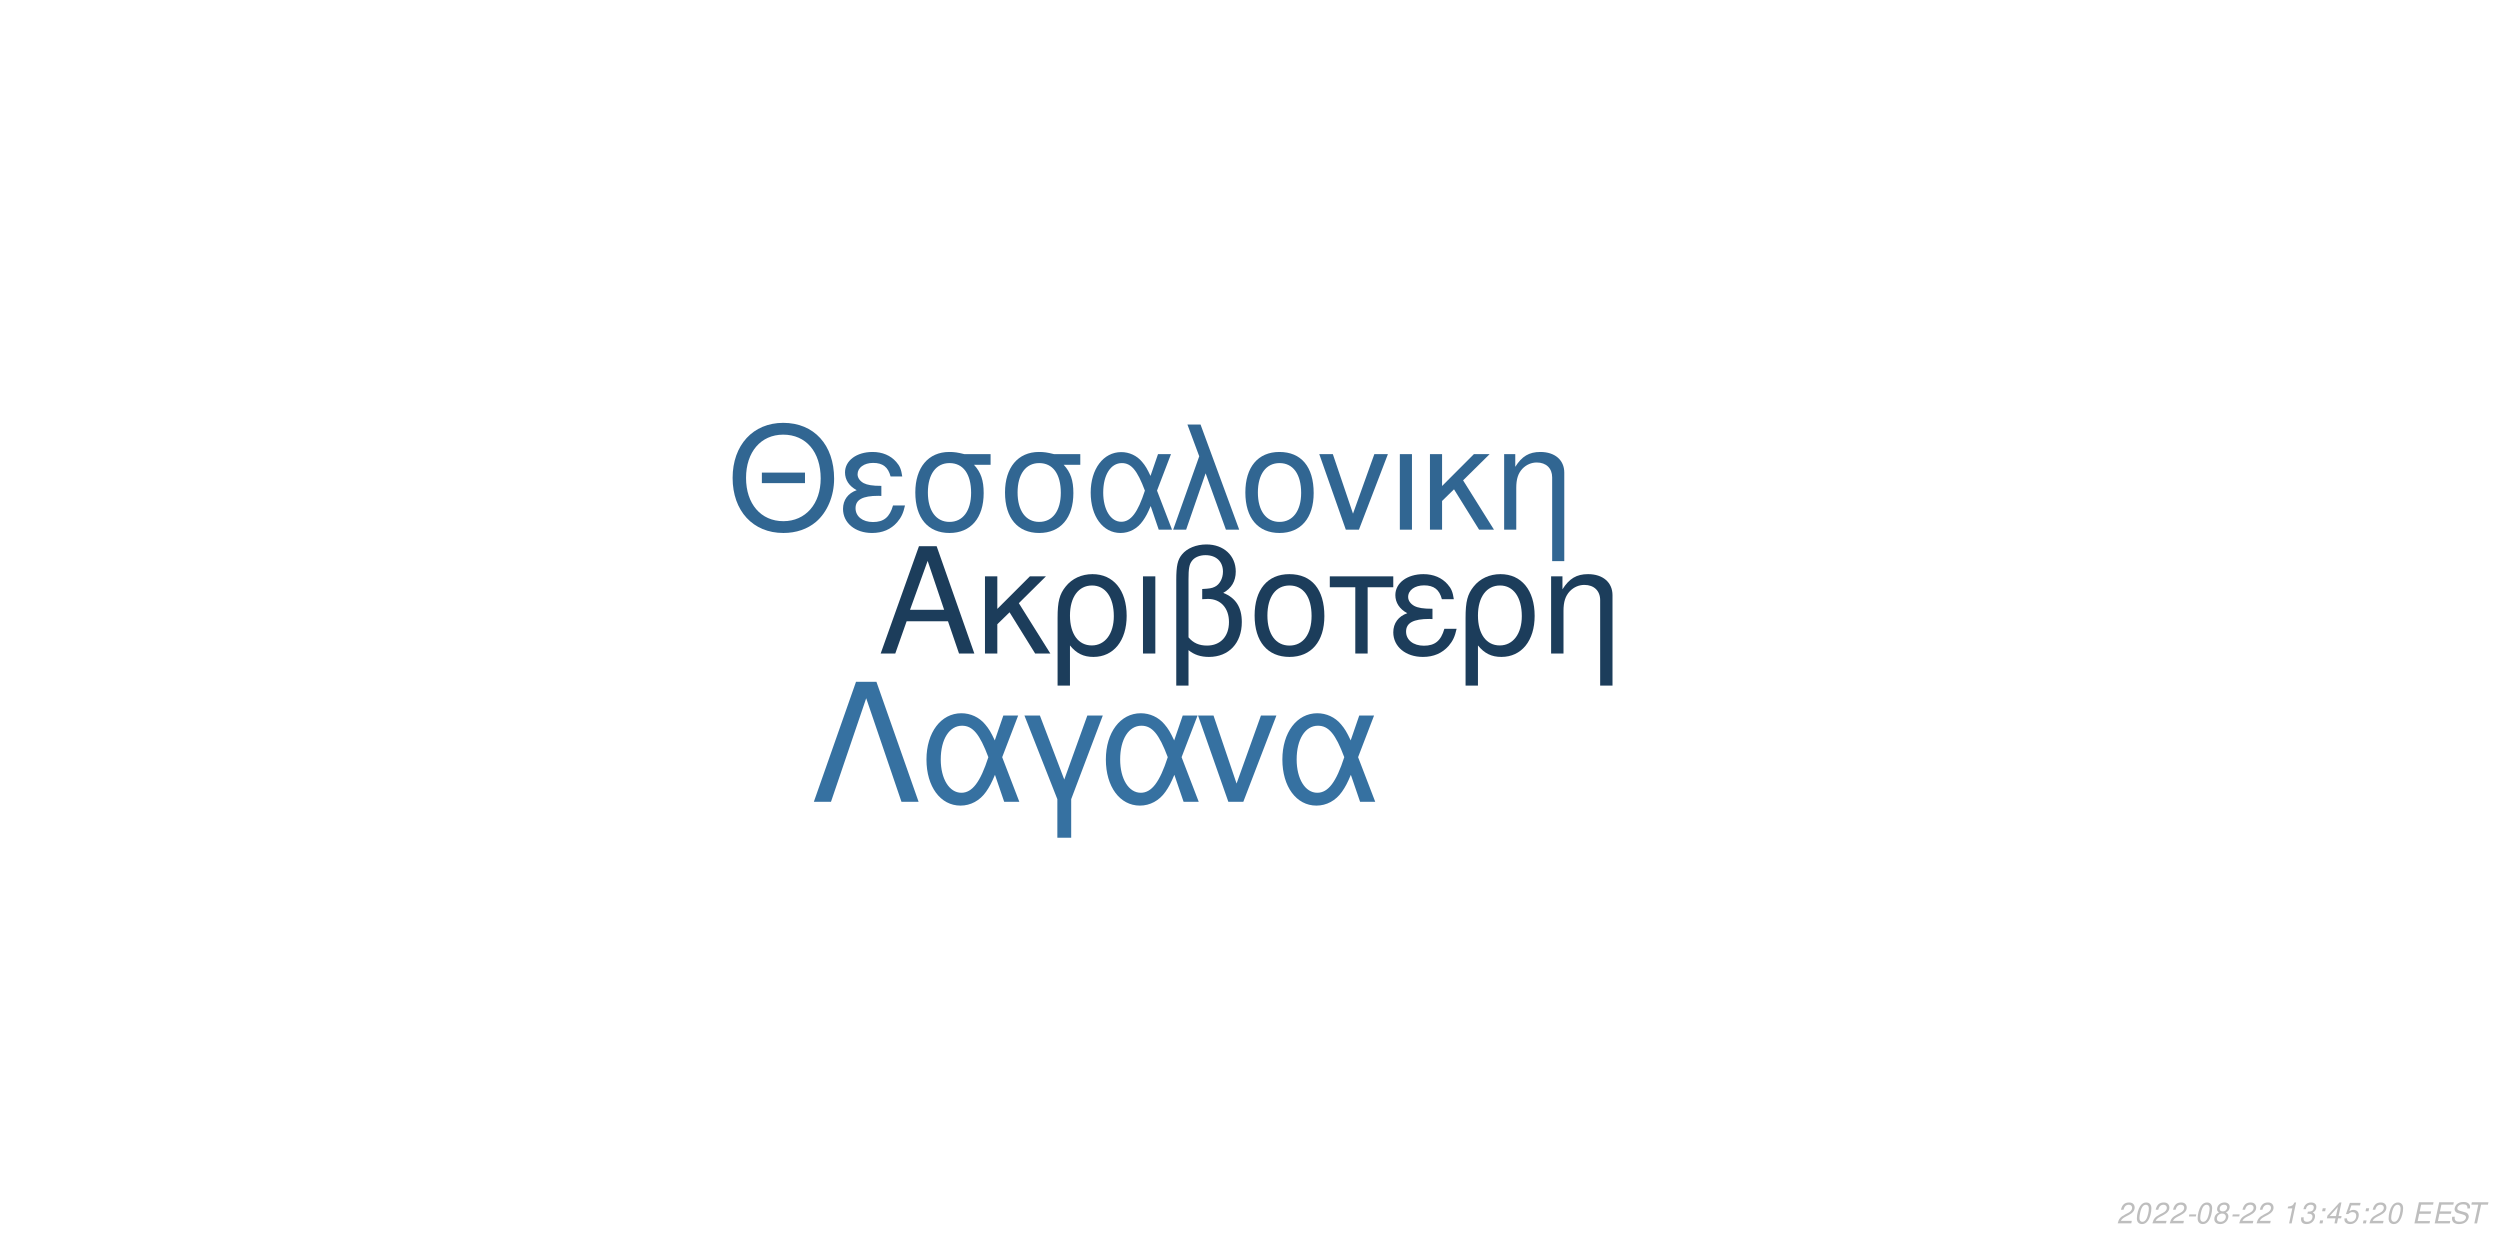
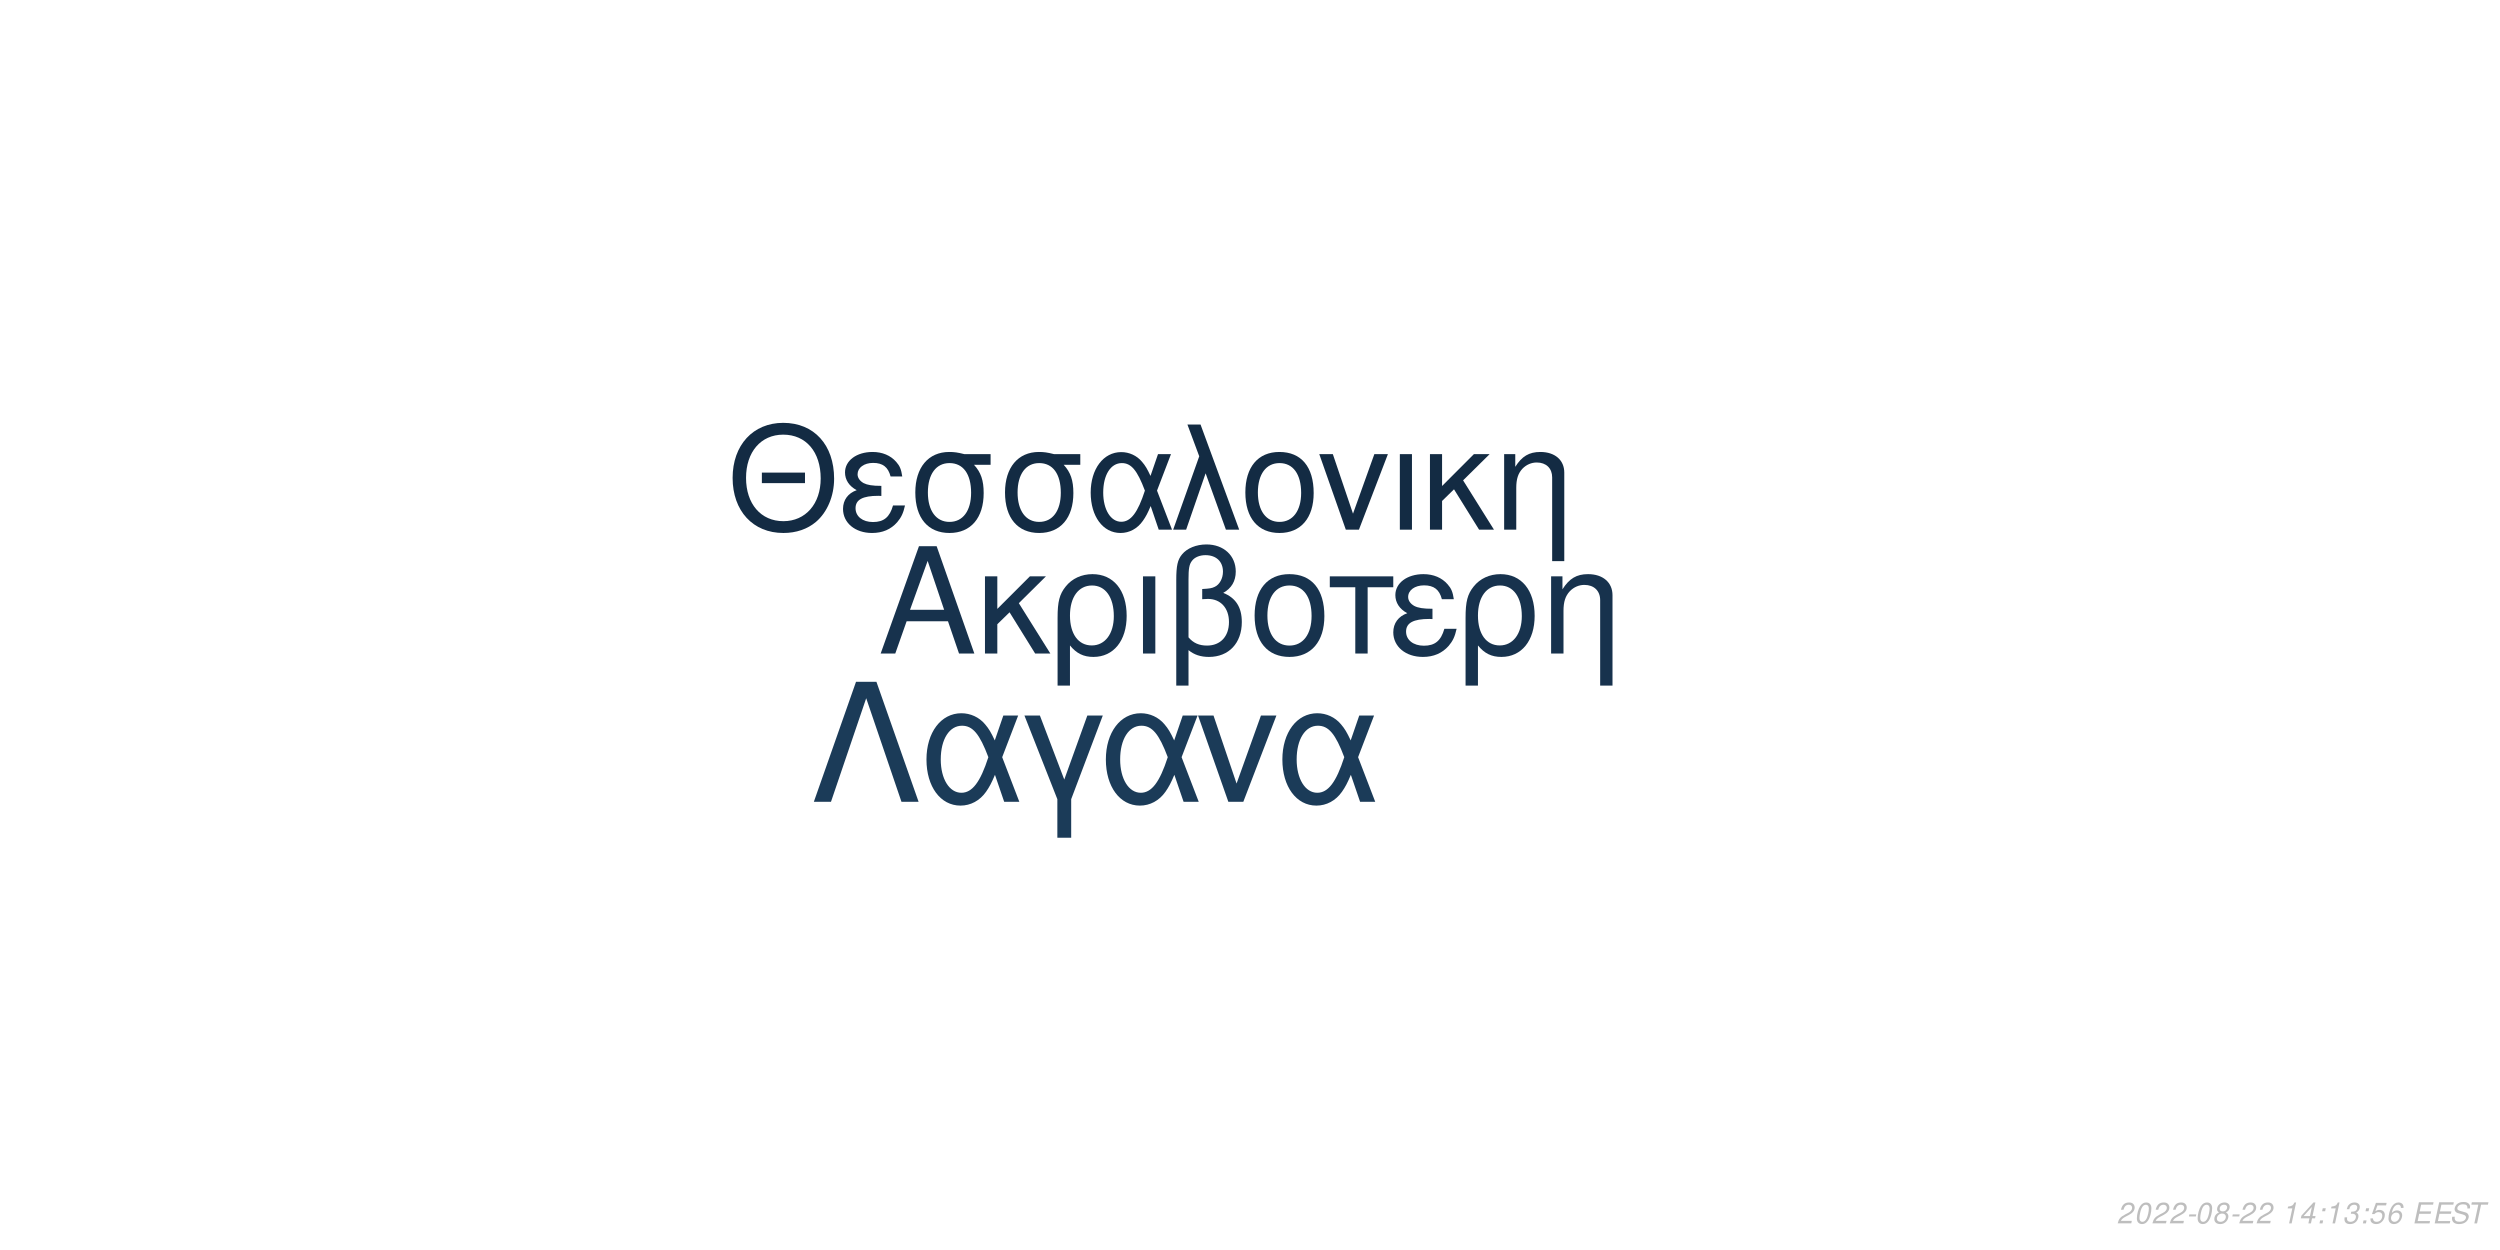
<svg xmlns="http://www.w3.org/2000/svg" xmlns:xlink="http://www.w3.org/1999/xlink" width="864pt" height="432pt" viewBox="0 0 864 432" version="1.1">
  <defs>
    <g>
      <symbol overflow="visible" id="glyph0-0">
        <path style="stroke:none;" d="" />
      </symbol>
      <symbol overflow="visible" id="glyph0-1">
        <path style="stroke:none;" d="M 24.125 -11.141 L 27.938 0 L 33.234 0 L 20.203 -37.094 L 14.094 -37.094 L 0.859 0 L 5.906 0 L 9.828 -11.141 Z M 22.797 -15.109 L 11 -15.109 L 17.094 -32.016 Z M 22.797 -15.109 " />
      </symbol>
      <symbol overflow="visible" id="glyph0-2">
        <path style="stroke:none;" d="M 7.172 -15.422 L 7.172 -26.672 L 2.906 -26.672 L 2.906 0 L 7.172 0 L 7.172 -10.125 L 11.406 -14.25 L 20.25 0 L 25.5 0 L 14.609 -17.406 L 23.969 -26.672 L 18.422 -26.672 Z M 7.172 -15.422 " />
      </symbol>
      <symbol overflow="visible" id="glyph0-3">
        <path style="stroke:none;" d="M 3 11.094 L 7.281 11.094 L 7.281 -2.797 C 9.516 -0.047 11.953 1.172 15.375 1.172 C 22.344 1.172 26.875 -4.422 26.875 -13.031 C 26.875 -21.891 22.297 -27.438 15.062 -27.438 C 11.297 -27.438 7.984 -25.906 5.797 -23.156 C 3.672 -20.516 3 -17.969 3 -12.359 Z M 14.906 -23.516 C 19.547 -23.516 22.438 -19.438 22.438 -12.922 C 22.438 -6.812 19.391 -2.797 14.812 -2.797 C 10.172 -2.797 7.281 -6.766 7.281 -13.125 C 7.281 -19.484 10.234 -23.516 14.906 -23.516 Z M 14.906 -23.516 " />
      </symbol>
      <symbol overflow="visible" id="glyph0-4">
        <path style="stroke:none;" d="M 3.516 0 L 7.781 0 L 7.781 -26.672 L 3.516 -26.672 Z M 3.516 0 " />
      </symbol>
      <symbol overflow="visible" id="glyph0-5">
        <path style="stroke:none;" d="M 4.016 11.094 L 8.25 11.094 L 8.25 -1.172 C 10.172 0.406 12.422 1.172 15.312 1.172 C 22.188 1.172 26.672 -3.609 26.672 -10.891 C 26.672 -15.984 24.578 -19.234 20.25 -20.969 C 23.109 -22.547 24.578 -25.031 24.578 -28.344 C 24.578 -33.844 20.406 -37.703 14.453 -37.703 C 10.938 -37.703 7.734 -36.391 6 -34.25 C 4.484 -32.422 4.016 -30.328 4.016 -25.391 Z M 8.25 -25.656 C 8.25 -29.359 8.5 -30.844 9.469 -32.062 C 10.375 -33.281 12.156 -34 14.094 -34 C 17.812 -34 20.156 -31.812 20.156 -28.297 C 20.156 -25.953 18.984 -23.812 17.297 -23.047 C 16.281 -22.547 15.469 -22.438 12.984 -22.297 L 12.984 -18.781 C 13.734 -18.828 14.344 -18.875 14.969 -18.875 C 19.344 -18.875 22.234 -15.719 22.234 -10.891 C 22.234 -5.906 19.281 -2.75 14.656 -2.75 C 11.953 -2.75 9.922 -3.609 8.25 -5.594 Z M 8.25 -25.656 " />
      </symbol>
      <symbol overflow="visible" id="glyph0-6">
        <path style="stroke:none;" d="M 14.094 -27.438 C 6.562 -27.438 2.094 -22.094 2.094 -13.125 C 2.094 -4.125 6.562 1.172 14.141 1.172 C 21.672 1.172 26.203 -4.172 26.203 -12.922 C 26.203 -22.188 21.828 -27.438 14.094 -27.438 Z M 14.141 -23.516 C 18.938 -23.516 21.781 -19.594 21.781 -12.984 C 21.781 -6.672 18.828 -2.75 14.141 -2.75 C 9.422 -2.75 6.516 -6.672 6.516 -13.125 C 6.516 -19.594 9.422 -23.516 14.141 -23.516 Z M 14.141 -23.516 " />
      </symbol>
      <symbol overflow="visible" id="glyph0-7">
        <path style="stroke:none;" d="M 7.891 0 L 12.156 0 L 12.156 -22.906 L 21.016 -22.906 L 21.016 -26.672 L -0.922 -26.672 L -0.922 -22.906 L 7.891 -22.906 Z M 7.891 0 " />
      </symbol>
      <symbol overflow="visible" id="glyph0-8">
        <path style="stroke:none;" d="M 14.562 -15.469 C 11.344 -15.469 9.562 -15.781 8.297 -16.438 C 6.922 -17.203 6.156 -18.328 6.156 -19.547 C 6.156 -21.891 8.453 -23.562 11.656 -23.562 C 15.062 -23.562 16.953 -22.094 17.812 -18.781 L 21.938 -18.781 C 21.578 -21.266 21.062 -22.5 19.797 -23.922 C 17.812 -26.203 14.906 -27.438 11.453 -27.438 C 5.797 -27.438 1.734 -24.375 1.734 -20.203 C 1.734 -17.609 3.156 -15.375 5.859 -13.938 C 2.797 -12.875 1.016 -10.484 1.016 -7.328 C 1.016 -2.391 5.297 1.172 11.25 1.172 C 14.969 1.172 17.906 -0.109 20.156 -2.641 C 21.578 -4.328 22.297 -5.797 22.906 -8.547 L 18.672 -8.547 C 17.5 -4.422 15.422 -2.703 11.609 -2.703 C 7.938 -2.703 5.438 -4.688 5.438 -7.578 C 5.438 -10.578 7.938 -11.953 13.484 -11.953 C 13.641 -11.953 14.094 -11.953 14.562 -11.906 Z M 14.562 -15.469 " />
      </symbol>
      <symbol overflow="visible" id="glyph0-9">
        <path style="stroke:none;" d="M 3.562 -26.672 L 3.562 0 L 7.844 0 L 7.844 -14.703 C 7.844 -17.906 8.5 -19.891 10.031 -21.531 C 11.406 -22.953 13.188 -23.719 15.062 -23.719 C 18.375 -23.719 20.516 -21.672 20.516 -18.469 L 20.516 11.094 L 24.781 11.094 L 24.781 -20.156 C 24.781 -24.578 21.469 -27.438 16.328 -27.438 C 12.359 -27.438 9.828 -25.906 7.484 -22.188 L 7.484 -26.672 Z M 3.562 -26.672 " />
      </symbol>
      <symbol overflow="visible" id="glyph1-0">
        <path style="stroke:none;" d="" />
      </symbol>
      <symbol overflow="visible" id="glyph1-1">
        <path style="stroke:none;" d="M 26.859 -19.734 L 11.953 -19.734 L 11.953 -16.094 L 26.859 -16.094 Z M 19.328 -36.922 C 8.922 -36.922 1.844 -29.25 1.844 -17.891 C 1.844 -6.484 8.875 1.141 19.391 1.141 C 23.812 1.141 27.703 -0.203 30.641 -2.688 C 34.578 -6.031 36.922 -11.656 36.922 -17.594 C 36.922 -29.297 30 -36.922 19.328 -36.922 Z M 19.328 -32.844 C 27.203 -32.844 32.281 -26.906 32.281 -17.688 C 32.281 -8.922 27.062 -2.938 19.391 -2.938 C 11.609 -2.938 6.484 -8.922 6.484 -17.891 C 6.484 -26.859 11.609 -32.844 19.328 -32.844 Z M 19.328 -32.844 " />
      </symbol>
      <symbol overflow="visible" id="glyph1-2">
        <path style="stroke:none;" d="M 14.25 -15.141 C 11.109 -15.141 9.375 -15.453 8.125 -16.094 C 6.781 -16.844 6.031 -17.938 6.031 -19.141 C 6.031 -21.422 8.266 -23.078 11.406 -23.078 C 14.75 -23.078 16.594 -21.625 17.438 -18.391 L 21.469 -18.391 C 21.125 -20.828 20.625 -22.031 19.391 -23.422 C 17.438 -25.656 14.594 -26.859 11.219 -26.859 C 5.688 -26.859 1.688 -23.875 1.688 -19.781 C 1.688 -17.234 3.094 -15.047 5.734 -13.656 C 2.734 -12.609 1 -10.266 1 -7.172 C 1 -2.344 5.188 1.141 11.016 1.141 C 14.656 1.141 17.547 -0.094 19.734 -2.594 C 21.125 -4.234 21.828 -5.688 22.422 -8.375 L 18.281 -8.375 C 17.141 -4.328 15.094 -2.641 11.359 -2.641 C 7.766 -2.641 5.328 -4.578 5.328 -7.422 C 5.328 -10.359 7.766 -11.703 13.203 -11.703 C 13.359 -11.703 13.797 -11.703 14.25 -11.656 Z M 14.25 -15.141 " />
      </symbol>
      <symbol overflow="visible" id="glyph1-3">
        <path style="stroke:none;" d="M 29 -26.109 L 19.938 -26.109 C 17.594 -26.703 16.438 -26.859 14.703 -26.859 C 7.469 -26.859 2.984 -21.469 2.984 -12.859 C 2.984 -4.031 7.375 1.141 14.797 1.141 C 22.172 1.141 26.609 -4.078 26.609 -12.656 C 26.609 -17.047 25.656 -19.828 23.266 -22.422 L 29 -22.422 Z M 14.797 -23.016 C 19.531 -23.016 22.266 -19.234 22.266 -12.75 C 22.266 -6.531 19.438 -2.688 14.797 -2.688 C 10.172 -2.688 7.328 -6.531 7.328 -12.859 C 7.328 -19.188 10.172 -23.016 14.797 -23.016 Z M 14.797 -23.016 " />
      </symbol>
      <symbol overflow="visible" id="glyph1-4">
        <path style="stroke:none;" d="M 29.344 -26.109 L 24.859 -26.109 L 22.266 -18.578 C 21.125 -21.031 20.484 -22.125 19.328 -23.469 C 17.547 -25.609 14.906 -26.812 12.156 -26.812 C 5.984 -26.812 1.594 -20.984 1.594 -12.812 C 1.594 -4.578 5.828 1.141 11.906 1.141 C 14.953 1.141 17.734 -0.344 19.625 -3.047 C 20.672 -4.531 21.281 -5.688 22.328 -8.172 L 25.109 0 L 29.703 0 L 24.516 -13.5 Z M 20.328 -13.5 C 17.891 -5.922 15.453 -2.734 12.156 -2.734 C 8.516 -2.734 5.922 -6.922 5.922 -12.812 C 5.922 -18.938 8.516 -23.016 12.359 -23.016 C 15.594 -23.016 17.688 -20.531 20.328 -13.5 Z M 20.328 -13.5 " />
      </symbol>
      <symbol overflow="visible" id="glyph1-5">
        <path style="stroke:none;" d="M 1.094 0 L 5.578 0 L 12.312 -19.484 L 19.328 0 L 23.922 0 L 10.562 -36.328 L 6.031 -36.328 L 10.109 -25.359 Z M 1.094 0 " />
      </symbol>
      <symbol overflow="visible" id="glyph1-6">
        <path style="stroke:none;" d="M 13.797 -26.859 C 6.422 -26.859 2.047 -21.625 2.047 -12.859 C 2.047 -4.031 6.422 1.141 13.859 1.141 C 21.234 1.141 25.656 -4.078 25.656 -12.656 C 25.656 -21.719 21.375 -26.859 13.797 -26.859 Z M 13.859 -23.016 C 18.531 -23.016 21.328 -19.188 21.328 -12.703 C 21.328 -6.531 18.438 -2.688 13.859 -2.688 C 9.219 -2.688 6.375 -6.531 6.375 -12.859 C 6.375 -19.188 9.219 -23.016 13.859 -23.016 Z M 13.859 -23.016 " />
      </symbol>
      <symbol overflow="visible" id="glyph1-7">
        <path style="stroke:none;" d="M 14.297 0 L 24.312 -26.109 L 19.625 -26.109 L 12.25 -5.531 L 5.281 -26.109 L 0.594 -26.109 L 9.766 0 Z M 14.297 0 " />
      </symbol>
      <symbol overflow="visible" id="glyph1-8">
        <path style="stroke:none;" d="M 3.438 0 L 7.625 0 L 7.625 -26.109 L 3.438 -26.109 Z M 3.438 0 " />
      </symbol>
      <symbol overflow="visible" id="glyph1-9">
        <path style="stroke:none;" d="M 7.031 -15.094 L 7.031 -26.109 L 2.844 -26.109 L 2.844 0 L 7.031 0 L 7.031 -9.922 L 11.156 -13.953 L 19.828 0 L 24.969 0 L 14.297 -17.047 L 23.469 -26.109 L 18.031 -26.109 Z M 7.031 -15.094 " />
      </symbol>
      <symbol overflow="visible" id="glyph1-10">
        <path style="stroke:none;" d="M 3.484 -26.109 L 3.484 0 L 7.672 0 L 7.672 -14.406 C 7.672 -17.547 8.328 -19.484 9.812 -21.078 C 11.156 -22.469 12.906 -23.219 14.75 -23.219 C 17.984 -23.219 20.078 -21.234 20.078 -18.094 L 20.078 10.859 L 24.266 10.859 L 24.266 -19.734 C 24.266 -24.062 21.031 -26.859 16 -26.859 C 12.109 -26.859 9.609 -25.359 7.328 -21.719 L 7.328 -26.109 Z M 3.484 -26.109 " />
      </symbol>
      <symbol overflow="visible" id="glyph2-0">
        <path style="stroke:none;" d="" />
      </symbol>
      <symbol overflow="visible" id="glyph2-1">
        <path style="stroke:none;" d="M 22.531 -41.484 L 15.484 -41.484 L 0.906 0 L 6.828 0 L 19 -35.797 L 31.188 0 L 37.109 0 Z M 22.531 -41.484 " />
      </symbol>
      <symbol overflow="visible" id="glyph2-2">
        <path style="stroke:none;" d="M 33.516 -29.812 L 28.391 -29.812 L 25.438 -21.219 C 24.125 -24.016 23.391 -25.266 22.078 -26.797 C 20.031 -29.25 17.016 -30.609 13.891 -30.609 C 6.828 -30.609 1.828 -23.953 1.828 -14.625 C 1.828 -5.234 6.656 1.312 13.594 1.312 C 17.078 1.312 20.266 -0.391 22.422 -3.469 C 23.609 -5.172 24.297 -6.484 25.5 -9.328 L 28.688 0 L 33.922 0 L 28 -15.422 Z M 23.219 -15.422 C 20.422 -6.766 17.641 -3.125 13.891 -3.125 C 9.734 -3.125 6.766 -7.906 6.766 -14.625 C 6.766 -21.625 9.734 -26.297 14.109 -26.297 C 17.812 -26.297 20.203 -23.453 23.219 -15.422 Z M 23.219 -15.422 " />
      </symbol>
      <symbol overflow="visible" id="glyph2-3">
        <path style="stroke:none;" d="M 12.062 12.406 L 16.844 12.406 L 16.844 -0.906 L 27.766 -29.812 L 22.422 -29.812 L 14.453 -7.688 L 6.031 -29.812 L 0.688 -29.812 L 12.062 -0.906 Z M 12.062 12.406 " />
      </symbol>
      <symbol overflow="visible" id="glyph2-4">
        <path style="stroke:none;" d="M 16.328 0 L 27.766 -29.812 L 22.422 -29.812 L 14 -6.312 L 6.031 -29.812 L 0.688 -29.812 L 11.156 0 Z M 16.328 0 " />
      </symbol>
      <symbol overflow="visible" id="glyph3-0">
        <path style="stroke:none;" d="" />
      </symbol>
      <symbol overflow="visible" id="glyph3-1">
        <path style="stroke:none;" d="M 5.234 -0.875 L 1.469 -0.875 C 1.641 -1.375 2.203 -1.891 3.109 -2.344 L 4.234 -2.938 C 5.562 -3.625 6.219 -4.469 6.219 -5.484 C 6.219 -5.938 6.062 -6.359 5.797 -6.656 C 5.469 -7.047 4.984 -7.234 4.312 -7.234 C 2.766 -7.234 1.891 -6.453 1.484 -4.734 L 2.375 -4.734 C 2.484 -5.188 2.609 -5.484 2.797 -5.75 C 3.094 -6.203 3.609 -6.453 4.188 -6.453 C 4.891 -6.453 5.344 -6.031 5.344 -5.375 C 5.344 -4.703 4.859 -4.094 4.016 -3.656 L 2.984 -3.125 C 1.234 -2.188 0.797 -1.656 0.344 -0.016 L 5.047 -0.016 Z M 5.234 -0.875 " />
      </symbol>
      <symbol overflow="visible" id="glyph3-2">
        <path style="stroke:none;" d="M 4.203 -7.234 C 3.375 -7.234 2.688 -6.812 2.125 -5.984 C 1.484 -5.047 0.984 -3.188 0.984 -1.734 C 0.984 -1.109 1.172 -0.562 1.484 -0.266 C 1.797 0.047 2.281 0.234 2.766 0.234 C 3.625 0.234 4.281 -0.156 4.859 -1.016 C 5.516 -1.953 6 -3.797 6 -5.266 C 6 -6.5 5.328 -7.234 4.203 -7.234 Z M 4.094 -6.453 C 4.734 -6.453 5.125 -5.984 5.125 -5.156 C 5.125 -4.203 4.781 -2.625 4.406 -1.812 C 3.984 -0.938 3.516 -0.547 2.875 -0.547 C 2.25 -0.547 1.875 -1.031 1.875 -1.828 C 1.875 -2.797 2.203 -4.344 2.594 -5.203 C 2.984 -6.047 3.453 -6.453 4.094 -6.453 Z M 4.094 -6.453 " />
      </symbol>
      <symbol overflow="visible" id="glyph3-3">
        <path style="stroke:none;" d="M 3.516 -3.125 L 1.125 -3.125 L 0.969 -2.406 L 3.359 -2.406 Z M 3.516 -3.125 " />
      </symbol>
      <symbol overflow="visible" id="glyph3-4">
        <path style="stroke:none;" d="M 4.766 -3.797 C 5.078 -3.969 5.234 -4.078 5.438 -4.234 C 5.812 -4.594 6.062 -5.172 6.062 -5.734 C 6.062 -6.625 5.344 -7.234 4.266 -7.234 C 2.812 -7.234 1.703 -6.219 1.703 -4.875 C 1.703 -4.406 1.875 -4.125 2.359 -3.812 C 1.297 -3.312 0.75 -2.516 0.75 -1.469 C 0.75 -0.438 1.547 0.234 2.812 0.234 C 3.656 0.234 4.359 -0.094 4.938 -0.734 C 5.359 -1.234 5.609 -1.859 5.609 -2.438 C 5.609 -3.047 5.312 -3.516 4.766 -3.797 Z M 4.109 -6.453 C 4.797 -6.453 5.188 -6.125 5.188 -5.578 C 5.188 -5.266 5.062 -4.922 4.859 -4.672 C 4.562 -4.312 4.188 -4.156 3.656 -4.156 C 2.984 -4.156 2.594 -4.453 2.594 -4.984 C 2.594 -5.859 3.203 -6.453 4.109 -6.453 Z M 3.453 -3.406 C 4.234 -3.406 4.734 -2.984 4.734 -2.312 C 4.734 -1.312 3.922 -0.547 2.875 -0.547 C 2.125 -0.547 1.625 -0.969 1.625 -1.625 C 1.625 -2.609 2.438 -3.406 3.453 -3.406 Z M 3.453 -3.406 " />
      </symbol>
      <symbol overflow="visible" id="glyph3-5">
        <path style="stroke:none;" d="" />
      </symbol>
      <symbol overflow="visible" id="glyph3-6">
        <path style="stroke:none;" d="M 3.703 -5.188 L 2.594 0 L 3.469 0 L 5.016 -7.234 L 4.438 -7.234 C 3.906 -6.156 3.688 -6.016 2.234 -5.812 L 2.109 -5.188 Z M 3.703 -5.188 " />
      </symbol>
      <symbol overflow="visible" id="glyph3-7">
-         <path style="stroke:none;" d="M 2.922 -3.312 C 3.125 -3.344 3.234 -3.344 3.375 -3.344 C 4.203 -3.344 4.688 -3 4.688 -2.406 C 4.688 -1.312 3.906 -0.547 2.781 -0.547 C 2.047 -0.547 1.594 -0.938 1.594 -1.562 C 1.594 -1.719 1.609 -1.844 1.656 -2.094 L 0.766 -2.094 C 0.734 -1.797 0.719 -1.641 0.719 -1.469 C 0.719 -0.375 1.406 0.234 2.641 0.234 C 3.547 0.234 4.297 -0.078 4.812 -0.656 C 5.266 -1.156 5.562 -1.875 5.562 -2.547 C 5.562 -3.125 5.344 -3.453 4.797 -3.734 C 5.641 -4.234 6.016 -4.844 6.016 -5.734 C 6.016 -6.656 5.312 -7.234 4.203 -7.234 C 3.375 -7.234 2.672 -6.938 2.188 -6.375 C 1.891 -6.031 1.703 -5.641 1.516 -4.906 L 2.391 -4.906 C 2.5 -5.359 2.594 -5.594 2.734 -5.812 C 3.047 -6.234 3.516 -6.453 4.078 -6.453 C 4.734 -6.453 5.141 -6.125 5.141 -5.578 C 5.141 -5.188 5.016 -4.797 4.797 -4.547 C 4.516 -4.234 4 -4.062 3.266 -4.062 L 3.078 -4.062 Z M 2.922 -3.312 " />
+         <path style="stroke:none;" d="M 3.625 -1.75 L 3.266 0 L 4.141 0 L 4.516 -1.75 L 5.562 -1.75 L 5.734 -2.531 L 4.688 -2.531 L 5.688 -7.234 L 5.016 -7.234 L 0.844 -2.672 L 0.641 -1.75 Z M 3.797 -2.531 L 1.594 -2.531 L 4.469 -5.703 Z M 3.797 -2.531 " />
      </symbol>
      <symbol overflow="visible" id="glyph3-8">
        <path style="stroke:none;" d="M 2.359 -1.031 L 1.312 -1.031 L 1.094 0 L 2.141 0 Z M 3.266 -5.234 L 2.219 -5.234 L 2 -4.203 L 3.047 -4.203 Z M 3.266 -5.234 " />
      </symbol>
      <symbol overflow="visible" id="glyph3-9">
-         <path style="stroke:none;" d="M 3.625 -1.75 L 3.266 0 L 4.141 0 L 4.516 -1.75 L 5.562 -1.75 L 5.734 -2.531 L 4.688 -2.531 L 5.688 -7.234 L 5.016 -7.234 L 0.844 -2.672 L 0.641 -1.75 Z M 3.797 -2.531 L 1.594 -2.531 L 4.469 -5.703 Z M 3.797 -2.531 " />
+         <path style="stroke:none;" d="M 2.922 -3.312 C 3.125 -3.344 3.234 -3.344 3.375 -3.344 C 4.203 -3.344 4.688 -3 4.688 -2.406 C 4.688 -1.312 3.906 -0.547 2.781 -0.547 C 2.047 -0.547 1.594 -0.938 1.594 -1.562 C 1.594 -1.719 1.609 -1.844 1.656 -2.094 L 0.766 -2.094 C 0.734 -1.797 0.719 -1.641 0.719 -1.469 C 0.719 -0.375 1.406 0.234 2.641 0.234 C 3.547 0.234 4.297 -0.078 4.812 -0.656 C 5.266 -1.156 5.562 -1.875 5.562 -2.547 C 5.562 -3.125 5.344 -3.453 4.797 -3.734 C 5.641 -4.234 6.016 -4.844 6.016 -5.734 C 6.016 -6.656 5.312 -7.234 4.203 -7.234 C 3.375 -7.234 2.672 -6.938 2.188 -6.375 C 1.891 -6.031 1.703 -5.641 1.516 -4.906 L 2.391 -4.906 C 2.5 -5.359 2.594 -5.594 2.734 -5.812 C 3.047 -6.234 3.516 -6.453 4.078 -6.453 C 4.734 -6.453 5.141 -6.125 5.141 -5.578 C 5.141 -5.188 5.016 -4.797 4.797 -4.547 C 4.516 -4.234 4 -4.062 3.266 -4.062 L 3.078 -4.062 Z M 2.922 -3.312 " />
      </symbol>
      <symbol overflow="visible" id="glyph3-10">
        <path style="stroke:none;" d="M 6.297 -7.094 L 2.594 -7.094 L 1.234 -3.234 L 2.047 -3.234 C 2.656 -3.766 2.938 -3.906 3.531 -3.906 C 4.328 -3.906 4.797 -3.453 4.797 -2.688 C 4.797 -1.438 3.969 -0.547 2.828 -0.547 C 2.031 -0.547 1.609 -0.938 1.578 -1.734 L 0.703 -1.734 L 0.703 -1.516 C 0.703 -0.938 0.844 -0.547 1.188 -0.266 C 1.562 0.062 2.078 0.234 2.703 0.234 C 3.656 0.234 4.391 -0.156 4.984 -0.922 C 5.422 -1.5 5.672 -2.234 5.672 -2.953 C 5.672 -4 4.938 -4.672 3.812 -4.672 C 3.328 -4.672 2.906 -4.547 2.406 -4.234 L 3.109 -6.219 L 6.109 -6.219 Z M 6.297 -7.094 " />
      </symbol>
      <symbol overflow="visible" id="glyph3-11">
+         <path style="stroke:none;" d="M 6.125 -5.344 L 6.141 -5.625 C 6.141 -6.609 5.453 -7.234 4.391 -7.234 C 3.438 -7.234 2.641 -6.719 2.016 -5.703 C 1.422 -4.781 0.938 -2.953 0.938 -1.688 C 0.938 -0.516 1.688 0.234 2.859 0.234 C 3.703 0.234 4.438 -0.156 5 -0.875 C 5.406 -1.422 5.672 -2.156 5.672 -2.766 C 5.672 -3.812 4.969 -4.5 3.906 -4.5 C 3.234 -4.5 2.672 -4.234 2.094 -3.625 C 2.406 -5.375 3.234 -6.453 4.25 -6.453 C 4.703 -6.453 5.062 -6.234 5.172 -5.844 C 5.203 -5.719 5.234 -5.578 5.25 -5.344 Z M 3.656 -3.734 C 4.344 -3.734 4.797 -3.281 4.797 -2.625 C 4.797 -1.469 3.984 -0.547 2.984 -0.547 C 2.297 -0.547 1.812 -1.047 1.812 -1.766 C 1.812 -2.859 2.625 -3.734 3.656 -3.734 Z M 3.656 -3.734 " />
+       </symbol>
+       <symbol overflow="visible" id="glyph3-12">
        <path style="stroke:none;" d="M 2.547 -3.312 L 6.5 -3.312 L 6.688 -4.141 L 2.719 -4.141 L 3.219 -6.469 L 7.344 -6.469 L 7.516 -7.297 L 2.453 -7.297 L 0.906 0 L 6.125 0 L 6.297 -0.812 L 2.016 -0.812 Z M 2.547 -3.312 " />
      </symbol>
-       <symbol overflow="visible" id="glyph3-12">
+       <symbol overflow="visible" id="glyph3-13">
        <path style="stroke:none;" d="M 7.062 -5.156 C 7.125 -5.438 7.141 -5.562 7.141 -5.703 C 7.141 -6.156 6.938 -6.594 6.594 -6.891 C 6.188 -7.25 5.656 -7.406 4.875 -7.406 C 3.844 -7.406 3.047 -7.125 2.5 -6.562 C 2.094 -6.141 1.781 -5.438 1.781 -4.922 C 1.781 -4.297 2.219 -3.766 2.891 -3.562 L 4.594 -3.094 C 5.406 -2.859 5.734 -2.578 5.734 -2.094 C 5.734 -1.781 5.547 -1.406 5.266 -1.141 C 4.844 -0.766 4.266 -0.578 3.453 -0.578 C 2.328 -0.578 1.812 -0.984 1.812 -1.906 C 1.812 -2.047 1.812 -2.125 1.844 -2.312 L 0.984 -2.312 C 0.906 -2.062 0.891 -1.906 0.891 -1.688 C 0.891 -0.484 1.797 0.234 3.297 0.234 C 4.359 0.234 5.234 -0.062 5.812 -0.609 C 6.344 -1.078 6.688 -1.797 6.688 -2.375 C 6.688 -2.641 6.609 -2.906 6.453 -3.156 C 6.234 -3.5 5.938 -3.703 5.469 -3.828 L 3.75 -4.312 C 2.984 -4.547 2.734 -4.734 2.734 -5.188 C 2.734 -5.547 2.875 -5.844 3.188 -6.109 C 3.547 -6.438 4.031 -6.594 4.703 -6.594 C 5.266 -6.594 5.688 -6.484 5.906 -6.297 C 6.094 -6.125 6.219 -5.797 6.219 -5.516 C 6.219 -5.422 6.203 -5.344 6.188 -5.156 Z M 7.062 -5.156 " />
      </symbol>
-       <symbol overflow="visible" id="glyph3-13">
+       <symbol overflow="visible" id="glyph3-14">
        <path style="stroke:none;" d="M 4.938 -6.469 L 7.312 -6.469 L 7.484 -7.297 L 1.75 -7.297 L 1.578 -6.469 L 3.984 -6.469 L 2.609 0 L 3.547 0 Z M 4.938 -6.469 " />
      </symbol>
    </g>
  </defs>
  <g id="surface1">
    <rect x="0" y="0" width="864" height="432" style="fill:rgb(100%,100%,100%);fill-opacity:1;stroke:none;" />
-     <g style="fill:rgb(10.98%,23.922%,35.686%);fill-opacity:1;">
+     <g style="fill:rgb(9.02%,19.608%,30.196%);fill-opacity:1;">
      <use xlink:href="#glyph0-1" x="303.5" y="225.861" />
      <use xlink:href="#glyph0-2" x="337.5" y="225.861" />
      <use xlink:href="#glyph0-3" x="362.5" y="225.861" />
      <use xlink:href="#glyph0-4" x="391.5" y="225.861" />
      <use xlink:href="#glyph0-5" x="402.5" y="225.861" />
      <use xlink:href="#glyph0-6" x="431.5" y="225.861" />
      <use xlink:href="#glyph0-7" x="460.5" y="225.861" />
      <use xlink:href="#glyph0-8" x="480.5" y="225.861" />
      <use xlink:href="#glyph0-3" x="503.5" y="225.861" />
      <use xlink:href="#glyph0-9" x="532.5" y="225.861" />
    </g>
-     <g style="fill:rgb(19.216%,40%,57.255%);fill-opacity:1;">
+     <g style="fill:rgb(7.451%,16.863%,26.275%);fill-opacity:1;">
      <use xlink:href="#glyph1-1" x="251.348" y="183.058" />
      <use xlink:href="#glyph1-2" x="290.348" y="183.058" />
      <use xlink:href="#glyph1-3" x="313.348" y="183.058" />
      <use xlink:href="#glyph1-3" x="344.348" y="183.058" />
      <use xlink:href="#glyph1-4" x="375.348" y="183.058" />
      <use xlink:href="#glyph1-5" x="404.348" y="183.058" />
      <use xlink:href="#glyph1-6" x="428.348" y="183.058" />
      <use xlink:href="#glyph1-7" x="455.348" y="183.058" />
      <use xlink:href="#glyph1-8" x="480.348" y="183.058" />
      <use xlink:href="#glyph1-9" x="491.348" y="183.058" />
      <use xlink:href="#glyph1-10" x="516.348" y="183.058" />
    </g>
-     <g style="fill:rgb(21.176%,44.314%,63.137%);fill-opacity:1;">
+     <g style="fill:rgb(10.588%,23.137%,34.51%);fill-opacity:1;">
      <use xlink:href="#glyph2-1" x="280.359" y="277.105" />
      <use xlink:href="#glyph2-2" x="318.359" y="277.105" />
      <use xlink:href="#glyph2-3" x="353.359" y="277.105" />
      <use xlink:href="#glyph2-2" x="380.359" y="277.105" />
      <use xlink:href="#glyph2-4" x="413.359" y="277.105" />
      <use xlink:href="#glyph2-2" x="441.359" y="277.105" />
    </g>
    <g style="fill:rgb(74.51%,74.51%,74.51%);fill-opacity:1;">
      <use xlink:href="#glyph3-1" x="731.52" y="422.81" />
      <use xlink:href="#glyph3-2" x="737.52" y="422.81" />
      <use xlink:href="#glyph3-1" x="743.52" y="422.81" />
      <use xlink:href="#glyph3-1" x="749.52" y="422.81" />
      <use xlink:href="#glyph3-3" x="755.52" y="422.81" />
      <use xlink:href="#glyph3-2" x="758.52" y="422.81" />
      <use xlink:href="#glyph3-4" x="764.52" y="422.81" />
      <use xlink:href="#glyph3-3" x="770.52" y="422.81" />
      <use xlink:href="#glyph3-1" x="773.52" y="422.81" />
      <use xlink:href="#glyph3-1" x="779.52" y="422.81" />
      <use xlink:href="#glyph3-5" x="785.52" y="422.81" />
      <use xlink:href="#glyph3-6" x="788.52" y="422.81" />
      <use xlink:href="#glyph3-7" x="794.52" y="422.81" />
      <use xlink:href="#glyph3-8" x="800.52" y="422.81" />
-       <use xlink:href="#glyph3-9" x="803.52" y="422.81" />
-       <use xlink:href="#glyph3-10" x="809.52" y="422.81" />
+       <use xlink:href="#glyph3-6" x="803.52" y="422.81" />
+       <use xlink:href="#glyph3-9" x="809.52" y="422.81" />
      <use xlink:href="#glyph3-8" x="815.52" y="422.81" />
-       <use xlink:href="#glyph3-1" x="818.52" y="422.81" />
-       <use xlink:href="#glyph3-2" x="824.52" y="422.81" />
+       <use xlink:href="#glyph3-10" x="818.52" y="422.81" />
+       <use xlink:href="#glyph3-11" x="824.52" y="422.81" />
      <use xlink:href="#glyph3-5" x="830.52" y="422.81" />
-       <use xlink:href="#glyph3-11" x="833.52" y="422.81" />
-       <use xlink:href="#glyph3-11" x="840.52" y="422.81" />
-       <use xlink:href="#glyph3-12" x="846.52" y="422.81" />
-       <use xlink:href="#glyph3-13" x="852.52" y="422.81" />
+       <use xlink:href="#glyph3-12" x="833.52" y="422.81" />
+       <use xlink:href="#glyph3-12" x="840.52" y="422.81" />
+       <use xlink:href="#glyph3-13" x="846.52" y="422.81" />
+       <use xlink:href="#glyph3-14" x="852.52" y="422.81" />
    </g>
  </g>
</svg>
